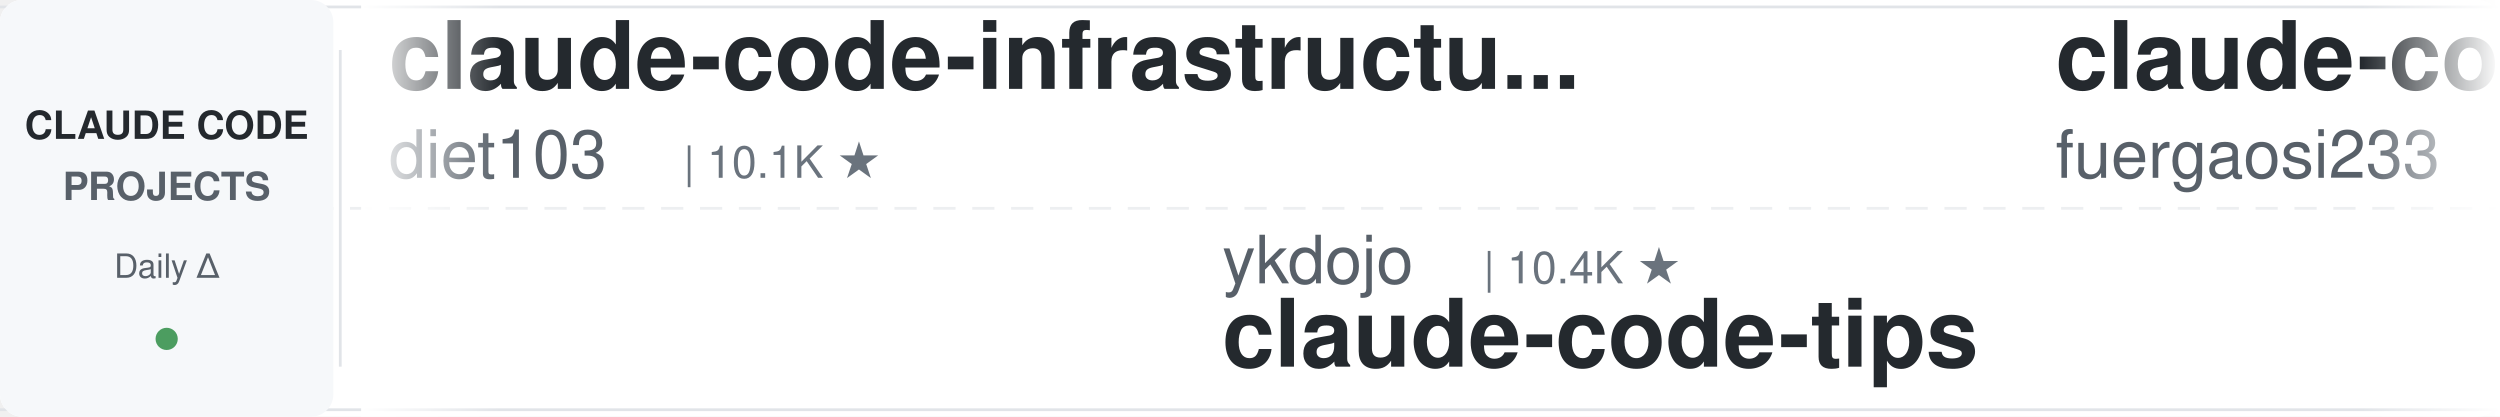
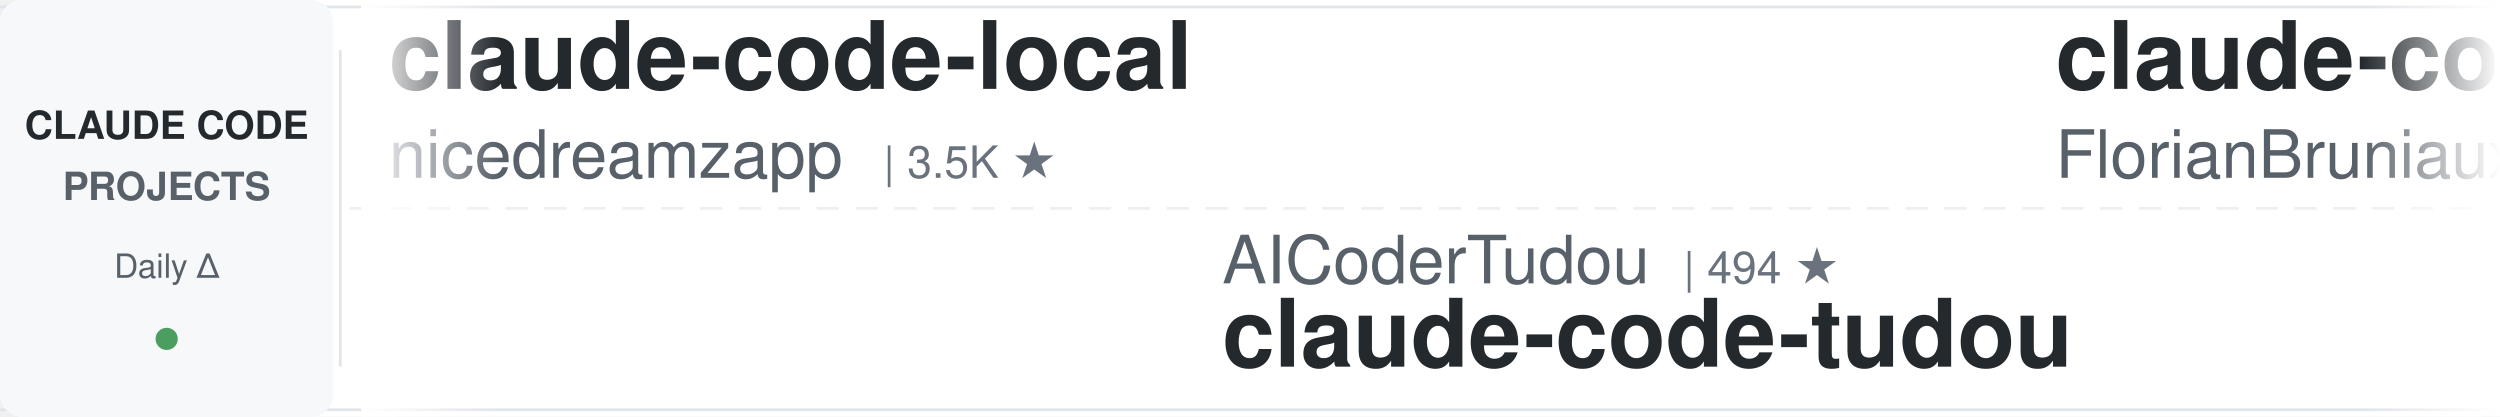
<svg xmlns="http://www.w3.org/2000/svg" width="900" height="150">
  <defs>
    <linearGradient id="leftFade" x1="0%" y1="0%" x2="100%" y2="0%">
      <stop offset="0%" style="stop-color:#ffffff;stop-opacity:1" />
      <stop offset="100%" style="stop-color:#ffffff;stop-opacity:0" />
    </linearGradient>
    <linearGradient id="rightFade" x1="0%" y1="0%" x2="100%" y2="0%">
      <stop offset="0%" style="stop-color:#ffffff;stop-opacity:0" />
      <stop offset="100%" style="stop-color:#ffffff;stop-opacity:1" />
    </linearGradient>
  </defs>
  <rect width="900" height="150" fill="#ffffff" rx="8" />
  <rect x="0" y="2" width="900" height="1" fill="#e1e4e8" />
  <rect x="0" y="147" width="900" height="1" fill="#e1e4e8" />
  <line x1="0" y1="75" x2="900" y2="75" stroke="#e1e4e8" stroke-width="1" stroke-dasharray="8 6" opacity="0.6" />
  <rect x="0" y="0" width="120" height="150" fill="#f6f8fa" rx="8" />
  <text x="60" y="50" font-family="-apple-system, BlinkMacSystemFont, 'Segoe UI', Helvetica, Arial, sans-serif" font-size="14" font-weight="600" fill="#24292e" text-anchor="middle">CLAUDE CODE</text>
  <text x="60" y="72" font-family="-apple-system, BlinkMacSystemFont, 'Segoe UI', Helvetica, Arial, sans-serif" font-size="14" font-weight="600" fill="#586069" text-anchor="middle">PROJECTS</text>
  <text x="60" y="100" font-family="-apple-system, BlinkMacSystemFont, 'Segoe UI', Helvetica, Arial, sans-serif" font-size="12" font-weight="500" fill="#586069" text-anchor="middle">Daily Δ</text>
  <circle cx="60" cy="122" r="4" fill="#22863a" opacity="0.8" />
  <rect x="122" y="18" width="1" height="114" fill="#e1e4e8" />
  <clipPath id="tickerClip">
    <rect x="130" y="0" width="770" height="150" />
  </clipPath>
  <g clip-path="url(#tickerClip)">
    <g id="tickerItems">
      <animateTransform attributeName="transform" attributeType="XML" type="translate" from="0 0" to="-3000 0" dur="54s" repeatCount="indefinite" />
      <g transform="translate(0, 0)">
-         <text x="140" y="32" font-family="-apple-system, BlinkMacSystemFont, 'Segoe UI', Helvetica, Arial, sans-serif" font-size="34" font-weight="600" fill="#24292e">claude-code-infrastructu...</text>
-         <text x="140" y="64" font-family="-apple-system, BlinkMacSystemFont, 'Segoe UI', Helvetica, Arial, sans-serif" font-size="24" font-weight="400" fill="#586069">diet103</text>
-         <text x="246" y="64" font-family="-apple-system, BlinkMacSystemFont, 'Segoe UI', Helvetica, Arial, sans-serif" font-size="16" font-weight="500" fill="#6a737d">| 10.1K ★</text>
+         <text x="140" y="32" font-family="-apple-system, BlinkMacSystemFont, 'Segoe UI', Helvetica, Arial, sans-serif" font-size="34" font-weight="600" fill="#24292e">claude-code-local</text>
+         <text x="140" y="64" font-family="-apple-system, BlinkMacSystemFont, 'Segoe UI', Helvetica, Arial, sans-serif" font-size="24" font-weight="400" fill="#586069">nicedreamzapp</text>
+         <text x="318" y="64" font-family="-apple-system, BlinkMacSystemFont, 'Segoe UI', Helvetica, Arial, sans-serif" font-size="16" font-weight="500" fill="#6a737d">| 3.5K ★</text>
      </g>
      <g transform="translate(300, 0)">
-         <text x="140" y="102" font-family="-apple-system, BlinkMacSystemFont, 'Segoe UI', Helvetica, Arial, sans-serif" font-size="24" font-weight="400" fill="#586069">ykdojo</text>
-         <text x="234" y="102" font-family="-apple-system, BlinkMacSystemFont, 'Segoe UI', Helvetica, Arial, sans-serif" font-size="16" font-weight="500" fill="#6a737d">| 10.4K ★</text>
-         <text x="140" y="132" font-family="-apple-system, BlinkMacSystemFont, 'Segoe UI', Helvetica, Arial, sans-serif" font-size="34" font-weight="600" fill="#24292e">claude-code-tips</text>
+         <text x="140" y="102" font-family="-apple-system, BlinkMacSystemFont, 'Segoe UI', Helvetica, Arial, sans-serif" font-size="24" font-weight="400" fill="#586069">AICoderTudou</text>
+         <text x="306" y="102" font-family="-apple-system, BlinkMacSystemFont, 'Segoe UI', Helvetica, Arial, sans-serif" font-size="16" font-weight="500" fill="#6a737d">| 494 ★</text>
+         <text x="140" y="132" font-family="-apple-system, BlinkMacSystemFont, 'Segoe UI', Helvetica, Arial, sans-serif" font-size="34" font-weight="600" fill="#24292e">claude-code-tudou</text>
      </g>
      <g transform="translate(600, 0)">
-         <text x="140" y="32" font-family="-apple-system, BlinkMacSystemFont, 'Segoe UI', Helvetica, Arial, sans-serif" font-size="34" font-weight="600" fill="#24292e">claude-code-proxy</text>
-         <text x="140" y="64" font-family="-apple-system, BlinkMacSystemFont, 'Segoe UI', Helvetica, Arial, sans-serif" font-size="24" font-weight="400" fill="#586069">fuergaosi233</text>
-         <text x="306" y="64" font-family="-apple-system, BlinkMacSystemFont, 'Segoe UI', Helvetica, Arial, sans-serif" font-size="16" font-weight="500" fill="#6a737d">| 2.8K ★</text>
+         <text x="140" y="32" font-family="-apple-system, BlinkMacSystemFont, 'Segoe UI', Helvetica, Arial, sans-serif" font-size="34" font-weight="600" fill="#24292e">claude-code-ultimate-gui...</text>
+         <text x="140" y="64" font-family="-apple-system, BlinkMacSystemFont, 'Segoe UI', Helvetica, Arial, sans-serif" font-size="24" font-weight="400" fill="#586069">FlorianBruniaux</text>
+         <text x="342" y="64" font-family="-apple-system, BlinkMacSystemFont, 'Segoe UI', Helvetica, Arial, sans-serif" font-size="16" font-weight="500" fill="#6a737d">| 6.5K ★</text>
      </g>
      <g transform="translate(900, 0)">
-         <text x="140" y="102" font-family="-apple-system, BlinkMacSystemFont, 'Segoe UI', Helvetica, Arial, sans-serif" font-size="24" font-weight="400" fill="#586069">davila7</text>
-         <text x="246" y="102" font-family="-apple-system, BlinkMacSystemFont, 'Segoe UI', Helvetica, Arial, sans-serif" font-size="16" font-weight="500" fill="#6a737d">| 34.0K ★</text>
-         <text x="140" y="132" font-family="-apple-system, BlinkMacSystemFont, 'Segoe UI', Helvetica, Arial, sans-serif" font-size="34" font-weight="600" fill="#24292e">claude-code-templates</text>
+         <text x="140" y="102" font-family="-apple-system, BlinkMacSystemFont, 'Segoe UI', Helvetica, Arial, sans-serif" font-size="24" font-weight="400" fill="#586069">luyao618</text>
+         <text x="258" y="102" font-family="-apple-system, BlinkMacSystemFont, 'Segoe UI', Helvetica, Arial, sans-serif" font-size="16" font-weight="500" fill="#6a737d">| 1.7K ★</text>
+         <text x="140" y="132" font-family="-apple-system, BlinkMacSystemFont, 'Segoe UI', Helvetica, Arial, sans-serif" font-size="34" font-weight="600" fill="#24292e">Claude-Code-Source-Study</text>
      </g>
      <g transform="translate(1200, 0)">
-         <text x="140" y="32" font-family="-apple-system, BlinkMacSystemFont, 'Segoe UI', Helvetica, Arial, sans-serif" font-size="34" font-weight="600" fill="#24292e">ECC</text>
-         <text x="140" y="64" font-family="-apple-system, BlinkMacSystemFont, 'Segoe UI', Helvetica, Arial, sans-serif" font-size="24" font-weight="400" fill="#586069">affaan-m</text>
-         <text x="258" y="64" font-family="-apple-system, BlinkMacSystemFont, 'Segoe UI', Helvetica, Arial, sans-serif" font-size="16" font-weight="500" fill="#6a737d">| 306.4K ★</text>
+         <text x="140" y="32" font-family="-apple-system, BlinkMacSystemFont, 'Segoe UI', Helvetica, Arial, sans-serif" font-size="34" font-weight="600" fill="#24292e">claude-code-skills</text>
+         <text x="140" y="64" font-family="-apple-system, BlinkMacSystemFont, 'Segoe UI', Helvetica, Arial, sans-serif" font-size="24" font-weight="400" fill="#586069">daymade</text>
+         <text x="246" y="64" font-family="-apple-system, BlinkMacSystemFont, 'Segoe UI', Helvetica, Arial, sans-serif" font-size="16" font-weight="500" fill="#6a737d">| 1.5K ★</text>
      </g>
      <g transform="translate(1500, 0)">
-         <text x="140" y="102" font-family="-apple-system, BlinkMacSystemFont, 'Segoe UI', Helvetica, Arial, sans-serif" font-size="24" font-weight="400" fill="#586069">huangserva</text>
-         <text x="282" y="102" font-family="-apple-system, BlinkMacSystemFont, 'Segoe UI', Helvetica, Arial, sans-serif" font-size="16" font-weight="500" fill="#6a737d">| 633 ★</text>
-         <text x="140" y="132" font-family="-apple-system, BlinkMacSystemFont, 'Segoe UI', Helvetica, Arial, sans-serif" font-size="34" font-weight="600" fill="#24292e">claude-code-cli</text>
+         <text x="140" y="102" font-family="-apple-system, BlinkMacSystemFont, 'Segoe UI', Helvetica, Arial, sans-serif" font-size="24" font-weight="400" fill="#586069">LING71671</text>
+         <text x="270" y="102" font-family="-apple-system, BlinkMacSystemFont, 'Segoe UI', Helvetica, Arial, sans-serif" font-size="16" font-weight="500" fill="#6a737d">| 994 ★</text>
+         <text x="140" y="132" font-family="-apple-system, BlinkMacSystemFont, 'Segoe UI', Helvetica, Arial, sans-serif" font-size="34" font-weight="600" fill="#24292e">Open-ClaudeCode</text>
      </g>
      <g transform="translate(1800, 0)">
-         <text x="140" y="32" font-family="-apple-system, BlinkMacSystemFont, 'Segoe UI', Helvetica, Arial, sans-serif" font-size="34" font-weight="600" fill="#24292e">Claude-Code-Source-Study</text>
-         <text x="140" y="64" font-family="-apple-system, BlinkMacSystemFont, 'Segoe UI', Helvetica, Arial, sans-serif" font-size="24" font-weight="400" fill="#586069">luyao618</text>
-         <text x="258" y="64" font-family="-apple-system, BlinkMacSystemFont, 'Segoe UI', Helvetica, Arial, sans-serif" font-size="16" font-weight="500" fill="#6a737d">| 1.7K ★</text>
+         <text x="140" y="32" font-family="-apple-system, BlinkMacSystemFont, 'Segoe UI', Helvetica, Arial, sans-serif" font-size="34" font-weight="600" fill="#24292e">claude-code-guide</text>
+         <text x="140" y="64" font-family="-apple-system, BlinkMacSystemFont, 'Segoe UI', Helvetica, Arial, sans-serif" font-size="24" font-weight="400" fill="#586069">Cranot</text>
+         <text x="234" y="64" font-family="-apple-system, BlinkMacSystemFont, 'Segoe UI', Helvetica, Arial, sans-serif" font-size="16" font-weight="500" fill="#6a737d">| 2.9K ★</text>
      </g>
      <g transform="translate(2100, 0)">
-         <text x="140" y="102" font-family="-apple-system, BlinkMacSystemFont, 'Segoe UI', Helvetica, Arial, sans-serif" font-size="24" font-weight="400" fill="#586069">Chachamaru127</text>
-         <text x="318" y="102" font-family="-apple-system, BlinkMacSystemFont, 'Segoe UI', Helvetica, Arial, sans-serif" font-size="16" font-weight="500" fill="#6a737d">| 3.2K ★</text>
-         <text x="140" y="132" font-family="-apple-system, BlinkMacSystemFont, 'Segoe UI', Helvetica, Arial, sans-serif" font-size="34" font-weight="600" fill="#24292e">claude-code-harness</text>
+         <text x="140" y="102" font-family="-apple-system, BlinkMacSystemFont, 'Segoe UI', Helvetica, Arial, sans-serif" font-size="24" font-weight="400" fill="#586069">Donchitos</text>
+         <text x="270" y="102" font-family="-apple-system, BlinkMacSystemFont, 'Segoe UI', Helvetica, Arial, sans-serif" font-size="16" font-weight="500" fill="#6a737d">| 40.1K ★</text>
+         <text x="140" y="132" font-family="-apple-system, BlinkMacSystemFont, 'Segoe UI', Helvetica, Arial, sans-serif" font-size="34" font-weight="600" fill="#24292e">Claude-Code-Game-Studios</text>
      </g>
      <g transform="translate(2400, 0)">
-         <text x="140" y="32" font-family="-apple-system, BlinkMacSystemFont, 'Segoe UI', Helvetica, Arial, sans-serif" font-size="34" font-weight="600" fill="#24292e">claude-code-analysis</text>
-         <text x="140" y="64" font-family="-apple-system, BlinkMacSystemFont, 'Segoe UI', Helvetica, Arial, sans-serif" font-size="24" font-weight="400" fill="#586069">liuup</text>
-         <text x="222" y="64" font-family="-apple-system, BlinkMacSystemFont, 'Segoe UI', Helvetica, Arial, sans-serif" font-size="16" font-weight="500" fill="#6a737d">| 4.1K ★</text>
+         <text x="140" y="32" font-family="-apple-system, BlinkMacSystemFont, 'Segoe UI', Helvetica, Arial, sans-serif" font-size="34" font-weight="600" fill="#24292e">claude-code-system-promp...</text>
+         <text x="140" y="64" font-family="-apple-system, BlinkMacSystemFont, 'Segoe UI', Helvetica, Arial, sans-serif" font-size="24" font-weight="400" fill="#586069">Piebald-AI</text>
+         <text x="282" y="64" font-family="-apple-system, BlinkMacSystemFont, 'Segoe UI', Helvetica, Arial, sans-serif" font-size="16" font-weight="500" fill="#6a737d">| 13.2K ★</text>
      </g>
      <g transform="translate(2700, 0)">
-         <text x="140" y="102" font-family="-apple-system, BlinkMacSystemFont, 'Segoe UI', Helvetica, Arial, sans-serif" font-size="24" font-weight="400" fill="#586069">mrpaidsocial</text>
-         <text x="306" y="102" font-family="-apple-system, BlinkMacSystemFont, 'Segoe UI', Helvetica, Arial, sans-serif" font-size="16" font-weight="500" fill="#6a737d">| 1.7K ★</text>
-         <text x="140" y="132" font-family="-apple-system, BlinkMacSystemFont, 'Segoe UI', Helvetica, Arial, sans-serif" font-size="34" font-weight="600" fill="#24292e">arcads-claude-code-mrpai...</text>
+         <text x="140" y="102" font-family="-apple-system, BlinkMacSystemFont, 'Segoe UI', Helvetica, Arial, sans-serif" font-size="24" font-weight="400" fill="#586069">pedrohcgs</text>
+         <text x="270" y="102" font-family="-apple-system, BlinkMacSystemFont, 'Segoe UI', Helvetica, Arial, sans-serif" font-size="16" font-weight="500" fill="#6a737d">| 1.7K ★</text>
+         <text x="140" y="132" font-family="-apple-system, BlinkMacSystemFont, 'Segoe UI', Helvetica, Arial, sans-serif" font-size="34" font-weight="600" fill="#24292e">claude-code-my-workflow</text>
      </g>
      <g transform="translate(3000, 0)">
-         <text x="140" y="32" font-family="-apple-system, BlinkMacSystemFont, 'Segoe UI', Helvetica, Arial, sans-serif" font-size="34" font-weight="600" fill="#24292e">claude-code-infrastructu...</text>
-         <text x="140" y="64" font-family="-apple-system, BlinkMacSystemFont, 'Segoe UI', Helvetica, Arial, sans-serif" font-size="24" font-weight="400" fill="#586069">diet103</text>
-         <text x="246" y="64" font-family="-apple-system, BlinkMacSystemFont, 'Segoe UI', Helvetica, Arial, sans-serif" font-size="16" font-weight="500" fill="#6a737d">| 10.1K ★</text>
+         <text x="140" y="32" font-family="-apple-system, BlinkMacSystemFont, 'Segoe UI', Helvetica, Arial, sans-serif" font-size="34" font-weight="600" fill="#24292e">claude-code-local</text>
+         <text x="140" y="64" font-family="-apple-system, BlinkMacSystemFont, 'Segoe UI', Helvetica, Arial, sans-serif" font-size="24" font-weight="400" fill="#586069">nicedreamzapp</text>
+         <text x="318" y="64" font-family="-apple-system, BlinkMacSystemFont, 'Segoe UI', Helvetica, Arial, sans-serif" font-size="16" font-weight="500" fill="#6a737d">| 3.5K ★</text>
      </g>
      <g transform="translate(3300, 0)">
-         <text x="140" y="102" font-family="-apple-system, BlinkMacSystemFont, 'Segoe UI', Helvetica, Arial, sans-serif" font-size="24" font-weight="400" fill="#586069">ykdojo</text>
-         <text x="234" y="102" font-family="-apple-system, BlinkMacSystemFont, 'Segoe UI', Helvetica, Arial, sans-serif" font-size="16" font-weight="500" fill="#6a737d">| 10.4K ★</text>
-         <text x="140" y="132" font-family="-apple-system, BlinkMacSystemFont, 'Segoe UI', Helvetica, Arial, sans-serif" font-size="34" font-weight="600" fill="#24292e">claude-code-tips</text>
+         <text x="140" y="102" font-family="-apple-system, BlinkMacSystemFont, 'Segoe UI', Helvetica, Arial, sans-serif" font-size="24" font-weight="400" fill="#586069">AICoderTudou</text>
+         <text x="306" y="102" font-family="-apple-system, BlinkMacSystemFont, 'Segoe UI', Helvetica, Arial, sans-serif" font-size="16" font-weight="500" fill="#6a737d">| 494 ★</text>
+         <text x="140" y="132" font-family="-apple-system, BlinkMacSystemFont, 'Segoe UI', Helvetica, Arial, sans-serif" font-size="34" font-weight="600" fill="#24292e">claude-code-tudou</text>
      </g>
      <g transform="translate(3600, 0)">
-         <text x="140" y="32" font-family="-apple-system, BlinkMacSystemFont, 'Segoe UI', Helvetica, Arial, sans-serif" font-size="34" font-weight="600" fill="#24292e">claude-code-proxy</text>
-         <text x="140" y="64" font-family="-apple-system, BlinkMacSystemFont, 'Segoe UI', Helvetica, Arial, sans-serif" font-size="24" font-weight="400" fill="#586069">fuergaosi233</text>
-         <text x="306" y="64" font-family="-apple-system, BlinkMacSystemFont, 'Segoe UI', Helvetica, Arial, sans-serif" font-size="16" font-weight="500" fill="#6a737d">| 2.8K ★</text>
+         <text x="140" y="32" font-family="-apple-system, BlinkMacSystemFont, 'Segoe UI', Helvetica, Arial, sans-serif" font-size="34" font-weight="600" fill="#24292e">claude-code-ultimate-gui...</text>
+         <text x="140" y="64" font-family="-apple-system, BlinkMacSystemFont, 'Segoe UI', Helvetica, Arial, sans-serif" font-size="24" font-weight="400" fill="#586069">FlorianBruniaux</text>
+         <text x="342" y="64" font-family="-apple-system, BlinkMacSystemFont, 'Segoe UI', Helvetica, Arial, sans-serif" font-size="16" font-weight="500" fill="#6a737d">| 6.5K ★</text>
      </g>
      <g transform="translate(3900, 0)">
-         <text x="140" y="102" font-family="-apple-system, BlinkMacSystemFont, 'Segoe UI', Helvetica, Arial, sans-serif" font-size="24" font-weight="400" fill="#586069">davila7</text>
-         <text x="246" y="102" font-family="-apple-system, BlinkMacSystemFont, 'Segoe UI', Helvetica, Arial, sans-serif" font-size="16" font-weight="500" fill="#6a737d">| 34.0K ★</text>
-         <text x="140" y="132" font-family="-apple-system, BlinkMacSystemFont, 'Segoe UI', Helvetica, Arial, sans-serif" font-size="34" font-weight="600" fill="#24292e">claude-code-templates</text>
+         <text x="140" y="102" font-family="-apple-system, BlinkMacSystemFont, 'Segoe UI', Helvetica, Arial, sans-serif" font-size="24" font-weight="400" fill="#586069">luyao618</text>
+         <text x="258" y="102" font-family="-apple-system, BlinkMacSystemFont, 'Segoe UI', Helvetica, Arial, sans-serif" font-size="16" font-weight="500" fill="#6a737d">| 1.7K ★</text>
+         <text x="140" y="132" font-family="-apple-system, BlinkMacSystemFont, 'Segoe UI', Helvetica, Arial, sans-serif" font-size="34" font-weight="600" fill="#24292e">Claude-Code-Source-Study</text>
      </g>
    </g>
  </g>
  <rect x="130" y="0" width="50" height="150" fill="url(#leftFade)" />
  <rect x="850" y="0" width="50" height="150" fill="url(#rightFade)" />
</svg>
